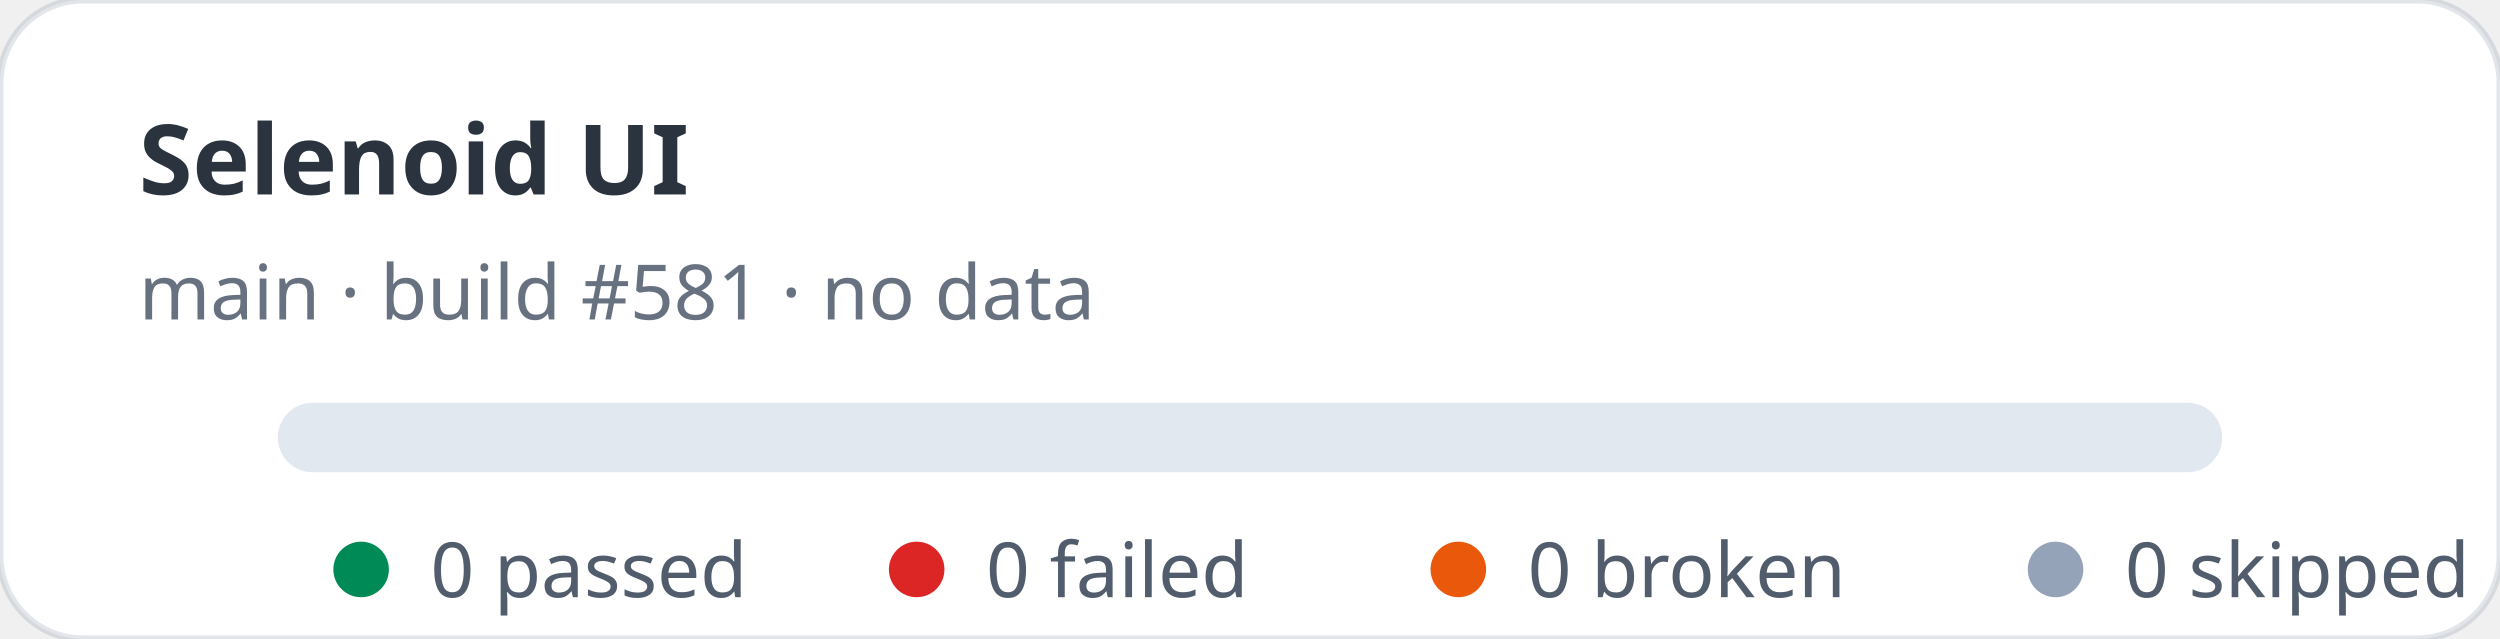
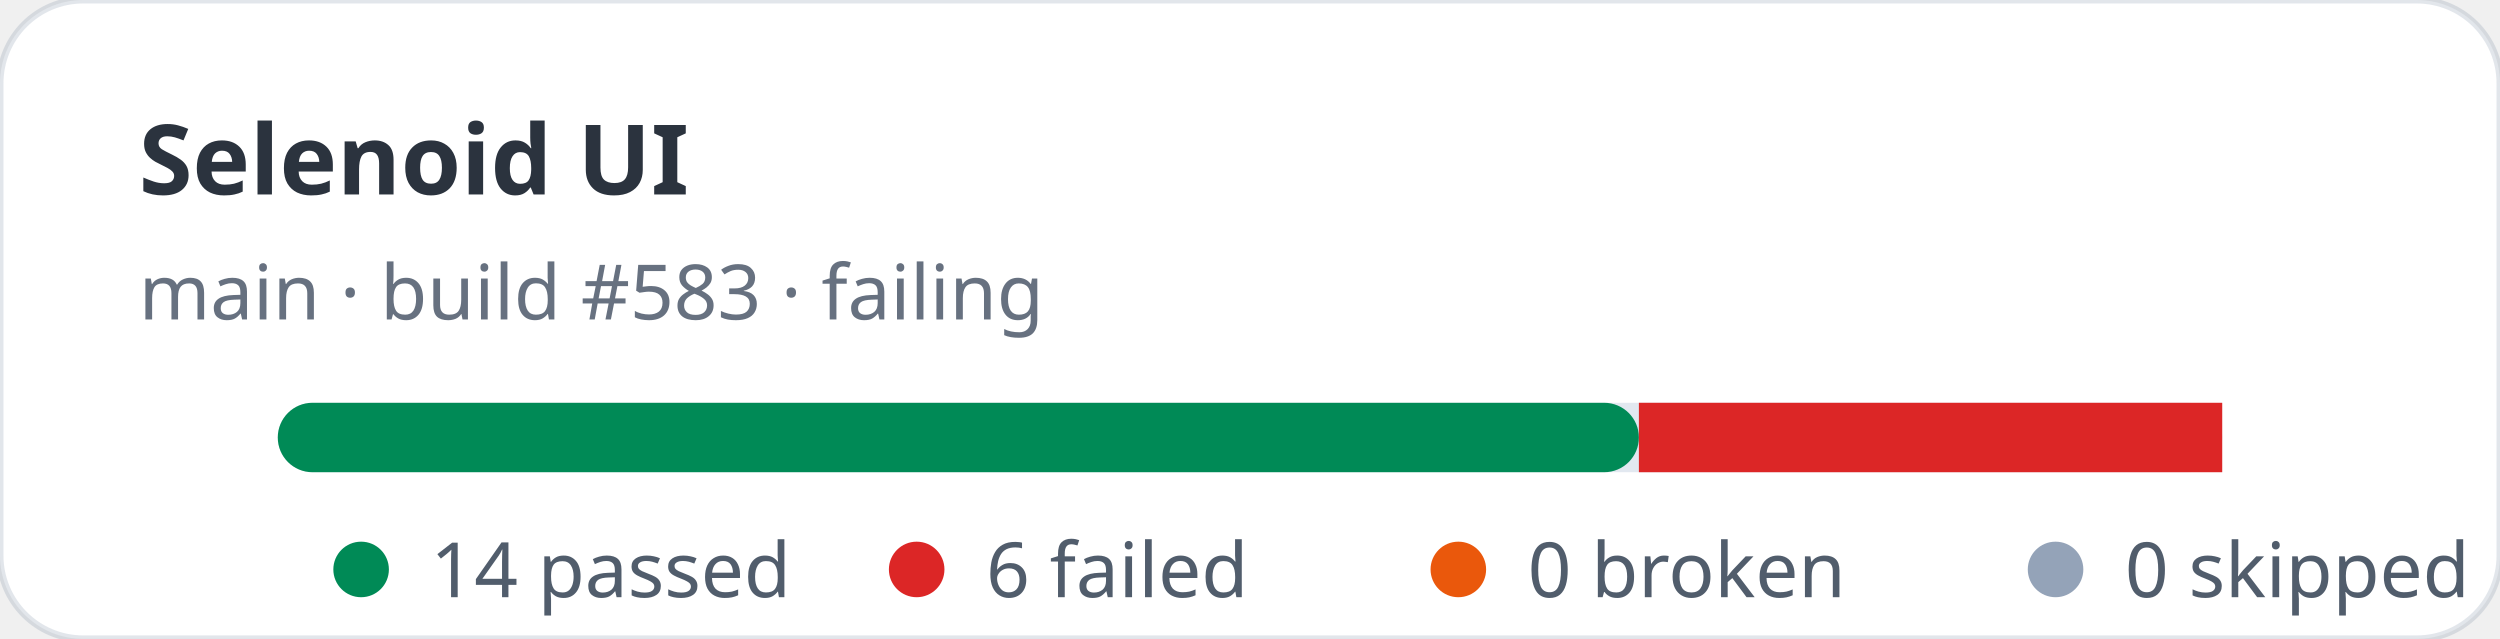
- <svg xmlns="http://www.w3.org/2000/svg" width="360" height="92" viewBox="0 0 360 92" role="img" aria-label="Selenoid UI stats: 0 passed, 0 failed">
+ <svg xmlns="http://www.w3.org/2000/svg" width="360" height="92" viewBox="0 0 360 92" role="img" aria-label="Selenoid UI stats: 14 passed, 6 failed">
  <rect width="360" height="92" rx="12" fill="#ffffff" stroke="rgba(11,48,86,0.12)" />
  <text x="20" y="28" fill="rgba(1,10,24,0.83)" font-family="ui-sans-serif,system-ui,sans-serif" font-size="14" font-weight="700">Selenoid UI</text>
-   <text x="20" y="46" fill="rgba(2,19,44,0.6)" font-family="ui-sans-serif,system-ui,sans-serif" font-size="11">main · build #581 · no data</text>
+   <text x="20" y="46" fill="rgba(2,19,44,0.6)" font-family="ui-sans-serif,system-ui,sans-serif" font-size="11">main · build #583 · failing</text>
  <rect x="40" y="58" width="280" height="10" rx="5" fill="#e2e8f0" />
+   <rect x="40" y="58" width="196" height="10" rx="5" fill="#008a56" />
+   <rect x="236" y="58" width="84" height="10" fill="#dc2626" />
  <g font-family="ui-sans-serif,system-ui,sans-serif" font-size="11" fill="rgba(1,18,40,0.68)">
    <circle cx="52" cy="82" r="4" fill="#008a56" />
-     <text x="62" y="86">0 passed</text>
+     <text x="62" y="86">14 passed</text>
    <circle cx="132" cy="82" r="4" fill="#dc2626" />
-     <text x="142" y="86">0 failed</text>
+     <text x="142" y="86">6 failed</text>
    <circle cx="210" cy="82" r="4" fill="#ea580c" />
    <text x="220" y="86">0 broken</text>
    <circle cx="296" cy="82" r="4" fill="#94a3b8" />
    <text x="306" y="86">0 skipped</text>
  </g>
</svg>
